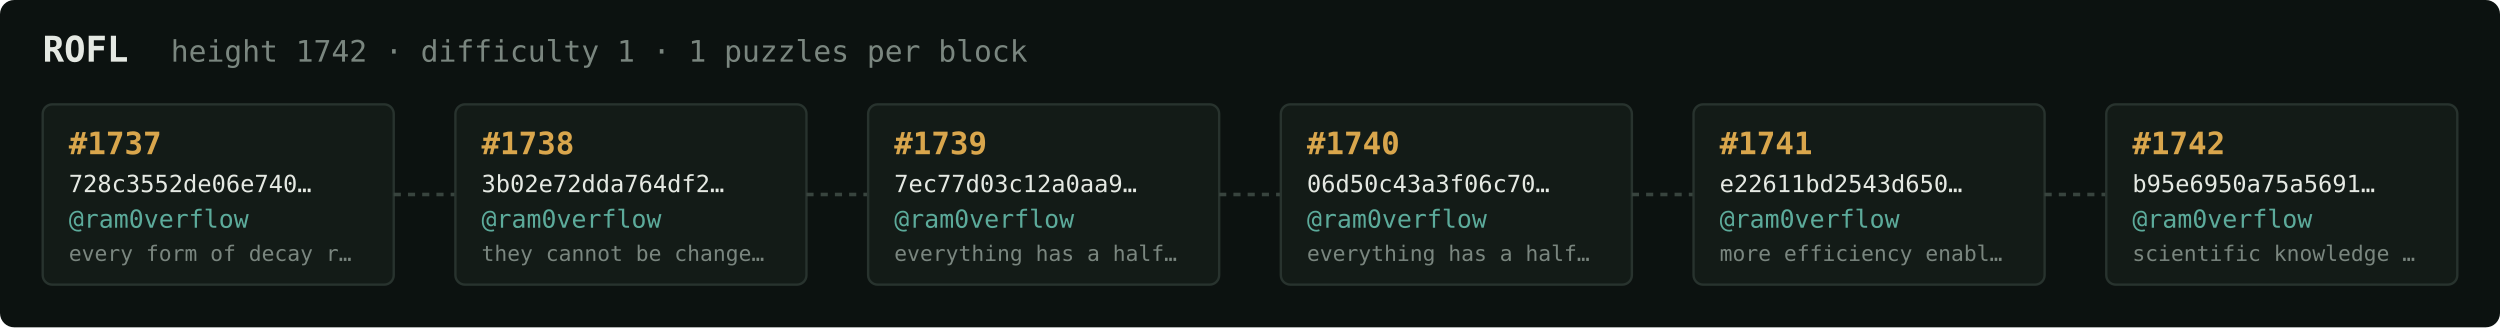
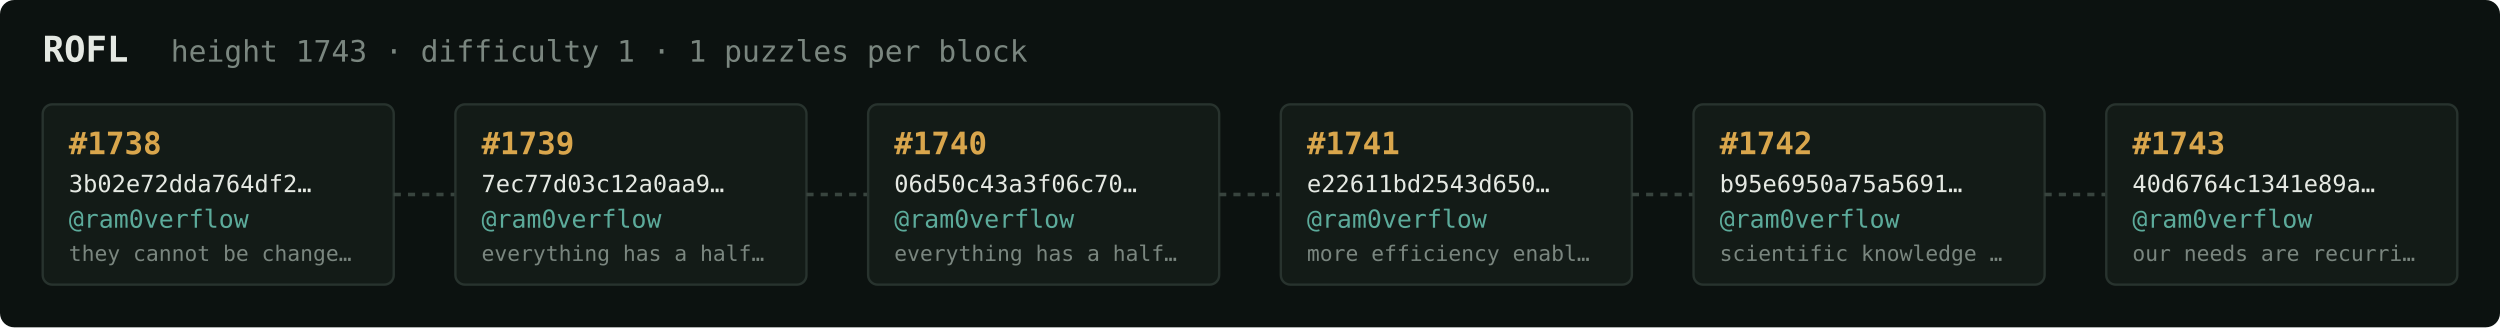
<svg xmlns="http://www.w3.org/2000/svg" width="1054" height="138" viewBox="0 0 1054 138" font-family="ui-monospace,SFMono-Regular,Menlo,monospace">
  <rect fill="#0c1210" width="1054" height="138" rx="6" />
  <text x="18" y="26" fill="#e5e9e3" font-size="15" font-weight="700">ROFL</text>
-   <text x="72" y="26" fill="#7a867f" font-size="12.5">height 1742 · difficulty 1 · 1 puzzles per block</text>
+   <text x="72" y="26" fill="#7a867f" font-size="12.5">height 1743 · difficulty 1 · 1 puzzles per block</text>
  <rect x="18" y="44" width="148" height="76" rx="4" fill="#131b17" stroke="#28332e" stroke-width="1" />
-   <text x="29" y="65" fill="#d9a64c" font-size="13" font-weight="700">#1737</text>
-   <text x="29" y="81" fill="#e5e9e3" font-size="10">728c3552de06e740…</text>
+   <text x="29" y="65" fill="#d9a64c" font-size="13" font-weight="700">#1738</text>
+   <text x="29" y="81" fill="#e5e9e3" font-size="10">3b02e72dda764df2…</text>
  <text x="29" y="96" fill="#5cab9b" font-size="10.5">@ram0verflow</text>
-   <text x="29" y="110" fill="#7a867f" font-size="9">every form of decay r…</text>
+   <text x="29" y="110" fill="#7a867f" font-size="9">they cannot be change…</text>
  <line x1="166" y1="82.0" x2="192" y2="82.0" stroke="#38443e" stroke-width="1.5" stroke-dasharray="3 3" />
  <rect x="192" y="44" width="148" height="76" rx="4" fill="#131b17" stroke="#28332e" stroke-width="1" />
-   <text x="203" y="65" fill="#d9a64c" font-size="13" font-weight="700">#1738</text>
-   <text x="203" y="81" fill="#e5e9e3" font-size="10">3b02e72dda764df2…</text>
+   <text x="203" y="65" fill="#d9a64c" font-size="13" font-weight="700">#1739</text>
+   <text x="203" y="81" fill="#e5e9e3" font-size="10">7ec77d03c12a0aa9…</text>
  <text x="203" y="96" fill="#5cab9b" font-size="10.5">@ram0verflow</text>
-   <text x="203" y="110" fill="#7a867f" font-size="9">they cannot be change…</text>
+   <text x="203" y="110" fill="#7a867f" font-size="9">everything has a half…</text>
  <line x1="340" y1="82.0" x2="366" y2="82.0" stroke="#38443e" stroke-width="1.5" stroke-dasharray="3 3" />
  <rect x="366" y="44" width="148" height="76" rx="4" fill="#131b17" stroke="#28332e" stroke-width="1" />
-   <text x="377" y="65" fill="#d9a64c" font-size="13" font-weight="700">#1739</text>
-   <text x="377" y="81" fill="#e5e9e3" font-size="10">7ec77d03c12a0aa9…</text>
+   <text x="377" y="65" fill="#d9a64c" font-size="13" font-weight="700">#1740</text>
+   <text x="377" y="81" fill="#e5e9e3" font-size="10">06d50c43a3f06c70…</text>
  <text x="377" y="96" fill="#5cab9b" font-size="10.5">@ram0verflow</text>
  <text x="377" y="110" fill="#7a867f" font-size="9">everything has a half…</text>
  <line x1="514" y1="82.0" x2="540" y2="82.0" stroke="#38443e" stroke-width="1.5" stroke-dasharray="3 3" />
  <rect x="540" y="44" width="148" height="76" rx="4" fill="#131b17" stroke="#28332e" stroke-width="1" />
-   <text x="551" y="65" fill="#d9a64c" font-size="13" font-weight="700">#1740</text>
-   <text x="551" y="81" fill="#e5e9e3" font-size="10">06d50c43a3f06c70…</text>
+   <text x="551" y="65" fill="#d9a64c" font-size="13" font-weight="700">#1741</text>
+   <text x="551" y="81" fill="#e5e9e3" font-size="10">e22611bd2543d650…</text>
  <text x="551" y="96" fill="#5cab9b" font-size="10.5">@ram0verflow</text>
-   <text x="551" y="110" fill="#7a867f" font-size="9">everything has a half…</text>
+   <text x="551" y="110" fill="#7a867f" font-size="9">more efficiency enabl…</text>
  <line x1="688" y1="82.0" x2="714" y2="82.0" stroke="#38443e" stroke-width="1.5" stroke-dasharray="3 3" />
  <rect x="714" y="44" width="148" height="76" rx="4" fill="#131b17" stroke="#28332e" stroke-width="1" />
-   <text x="725" y="65" fill="#d9a64c" font-size="13" font-weight="700">#1741</text>
-   <text x="725" y="81" fill="#e5e9e3" font-size="10">e22611bd2543d650…</text>
+   <text x="725" y="65" fill="#d9a64c" font-size="13" font-weight="700">#1742</text>
+   <text x="725" y="81" fill="#e5e9e3" font-size="10">b95e6950a75a5691…</text>
  <text x="725" y="96" fill="#5cab9b" font-size="10.5">@ram0verflow</text>
-   <text x="725" y="110" fill="#7a867f" font-size="9">more efficiency enabl…</text>
+   <text x="725" y="110" fill="#7a867f" font-size="9">scientific knowledge …</text>
  <line x1="862" y1="82.0" x2="888" y2="82.0" stroke="#38443e" stroke-width="1.5" stroke-dasharray="3 3" />
  <rect x="888" y="44" width="148" height="76" rx="4" fill="#131b17" stroke="#28332e" stroke-width="1" />
-   <text x="899" y="65" fill="#d9a64c" font-size="13" font-weight="700">#1742</text>
-   <text x="899" y="81" fill="#e5e9e3" font-size="10">b95e6950a75a5691…</text>
+   <text x="899" y="65" fill="#d9a64c" font-size="13" font-weight="700">#1743</text>
+   <text x="899" y="81" fill="#e5e9e3" font-size="10">40d6764c1341e89a…</text>
  <text x="899" y="96" fill="#5cab9b" font-size="10.5">@ram0verflow</text>
-   <text x="899" y="110" fill="#7a867f" font-size="9">scientific knowledge …</text>
+   <text x="899" y="110" fill="#7a867f" font-size="9">our needs are recurri…</text>
</svg>
